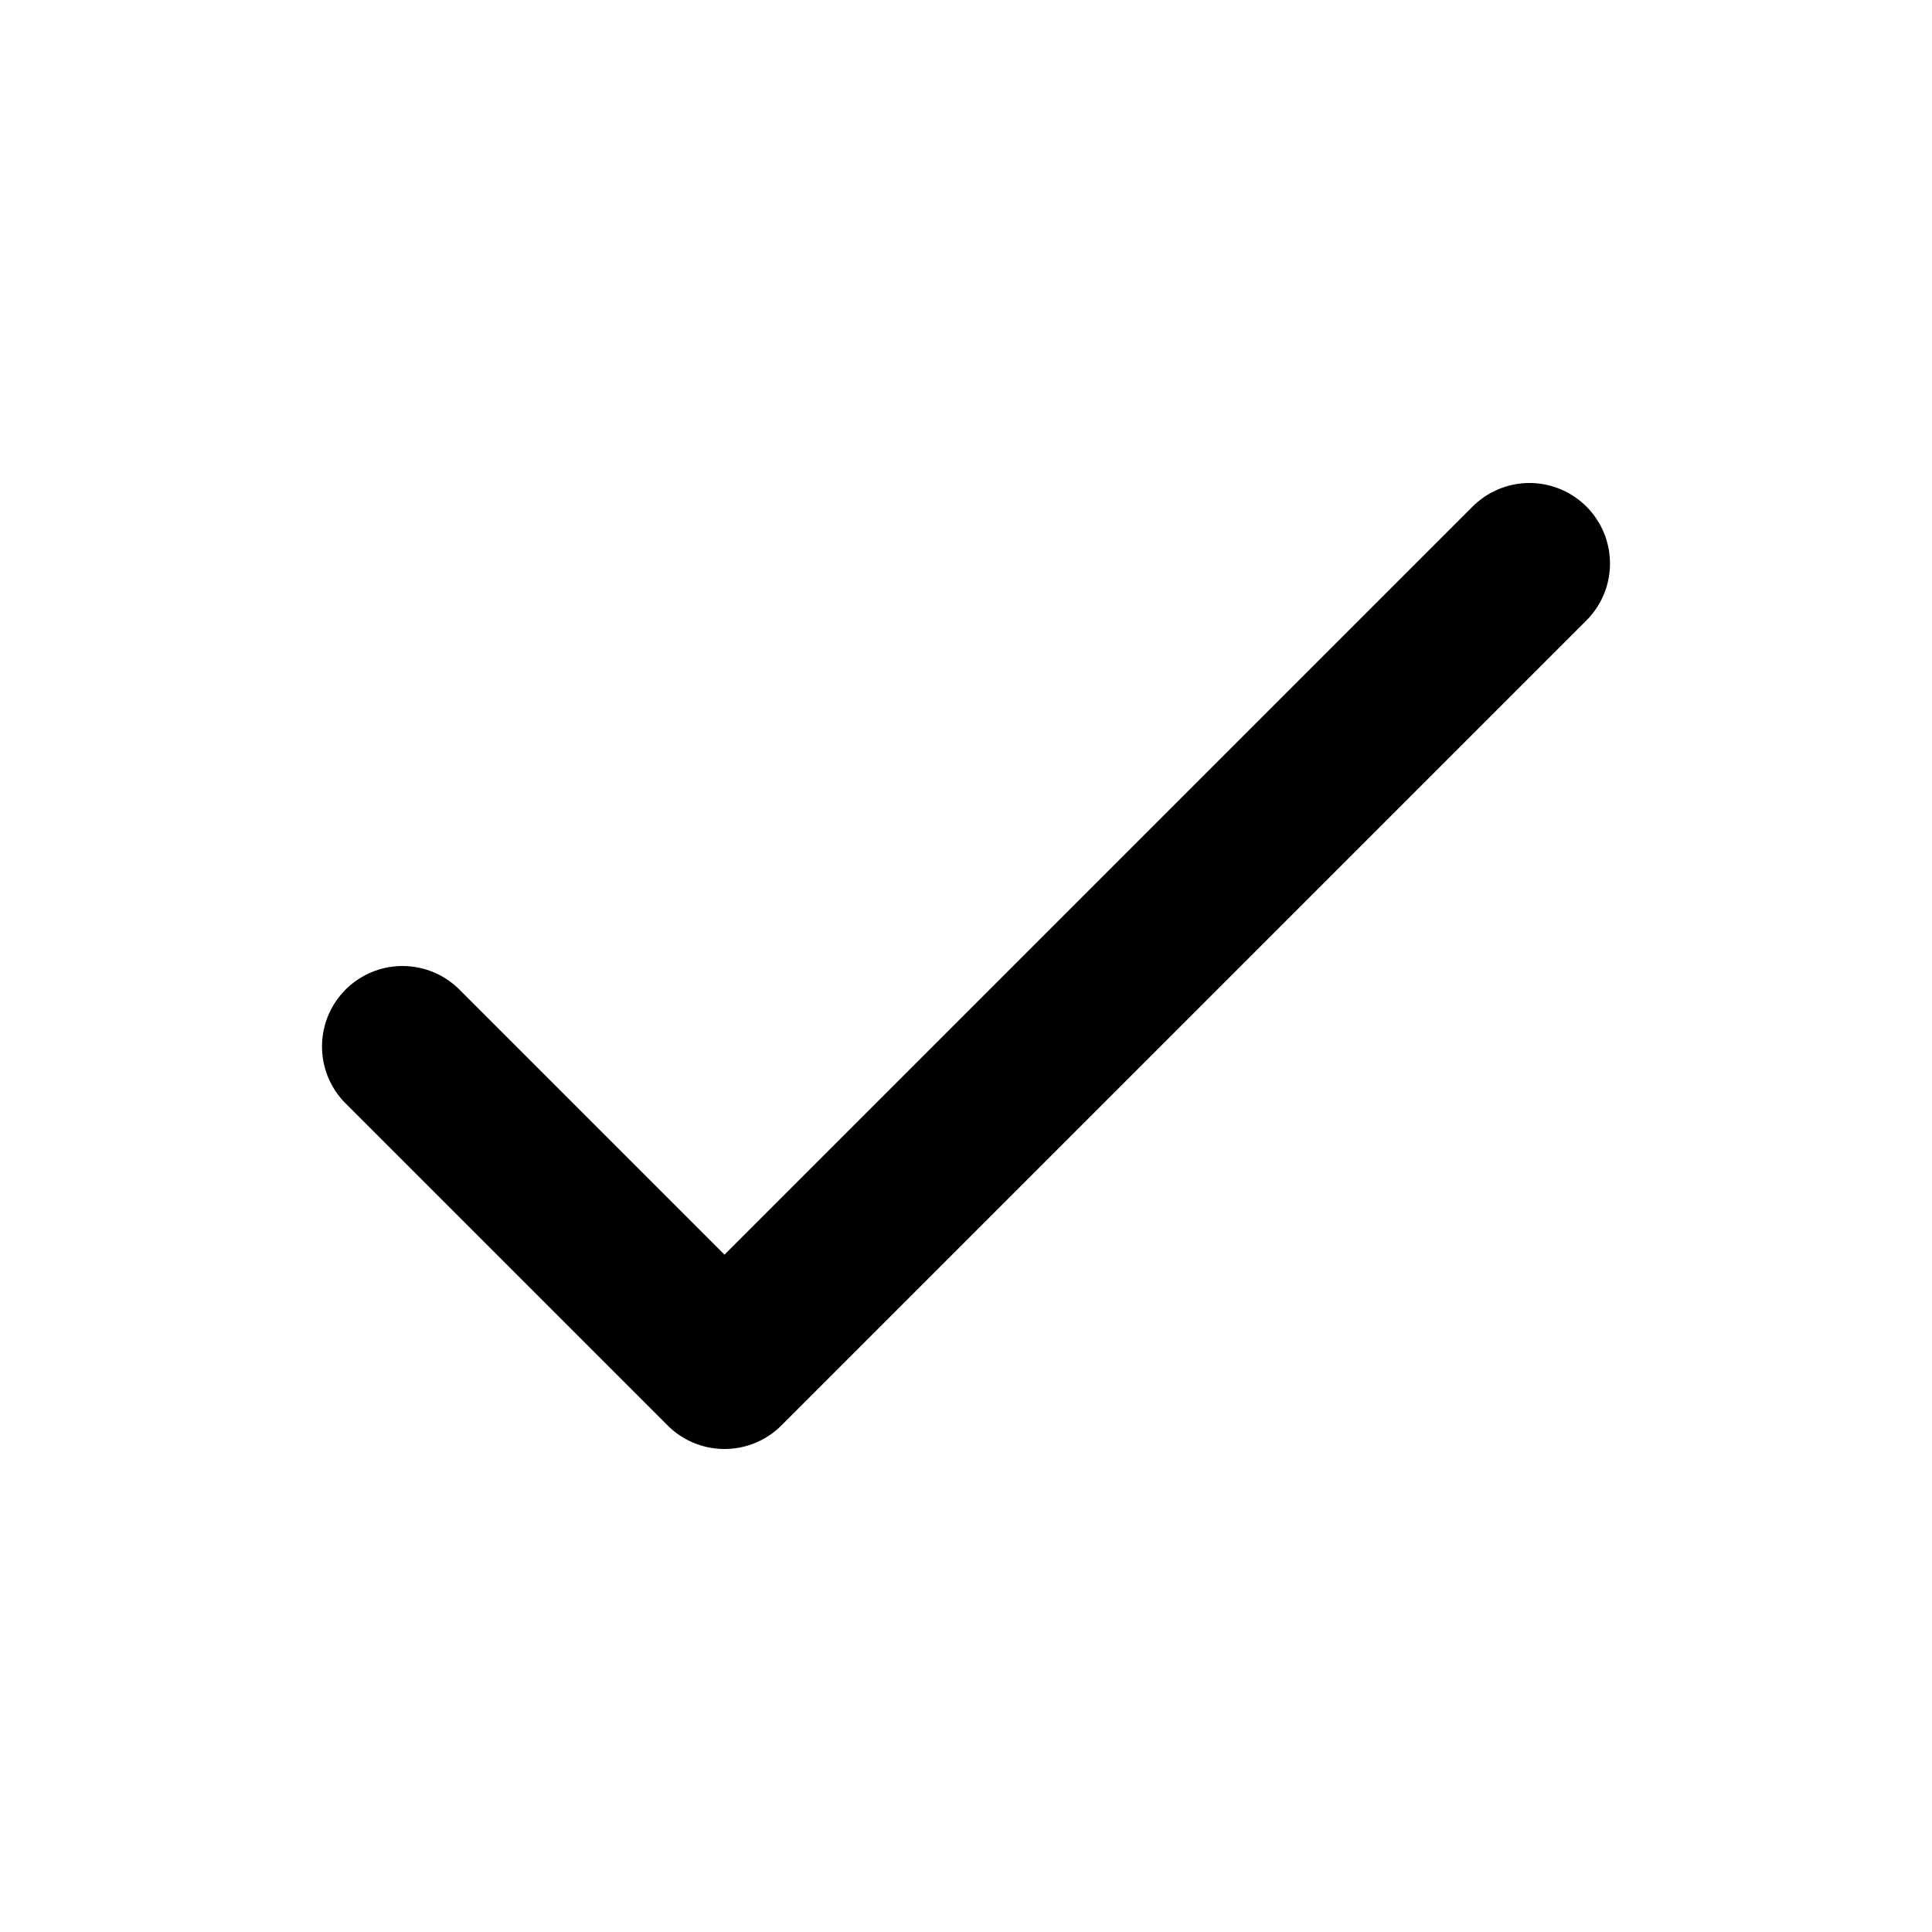
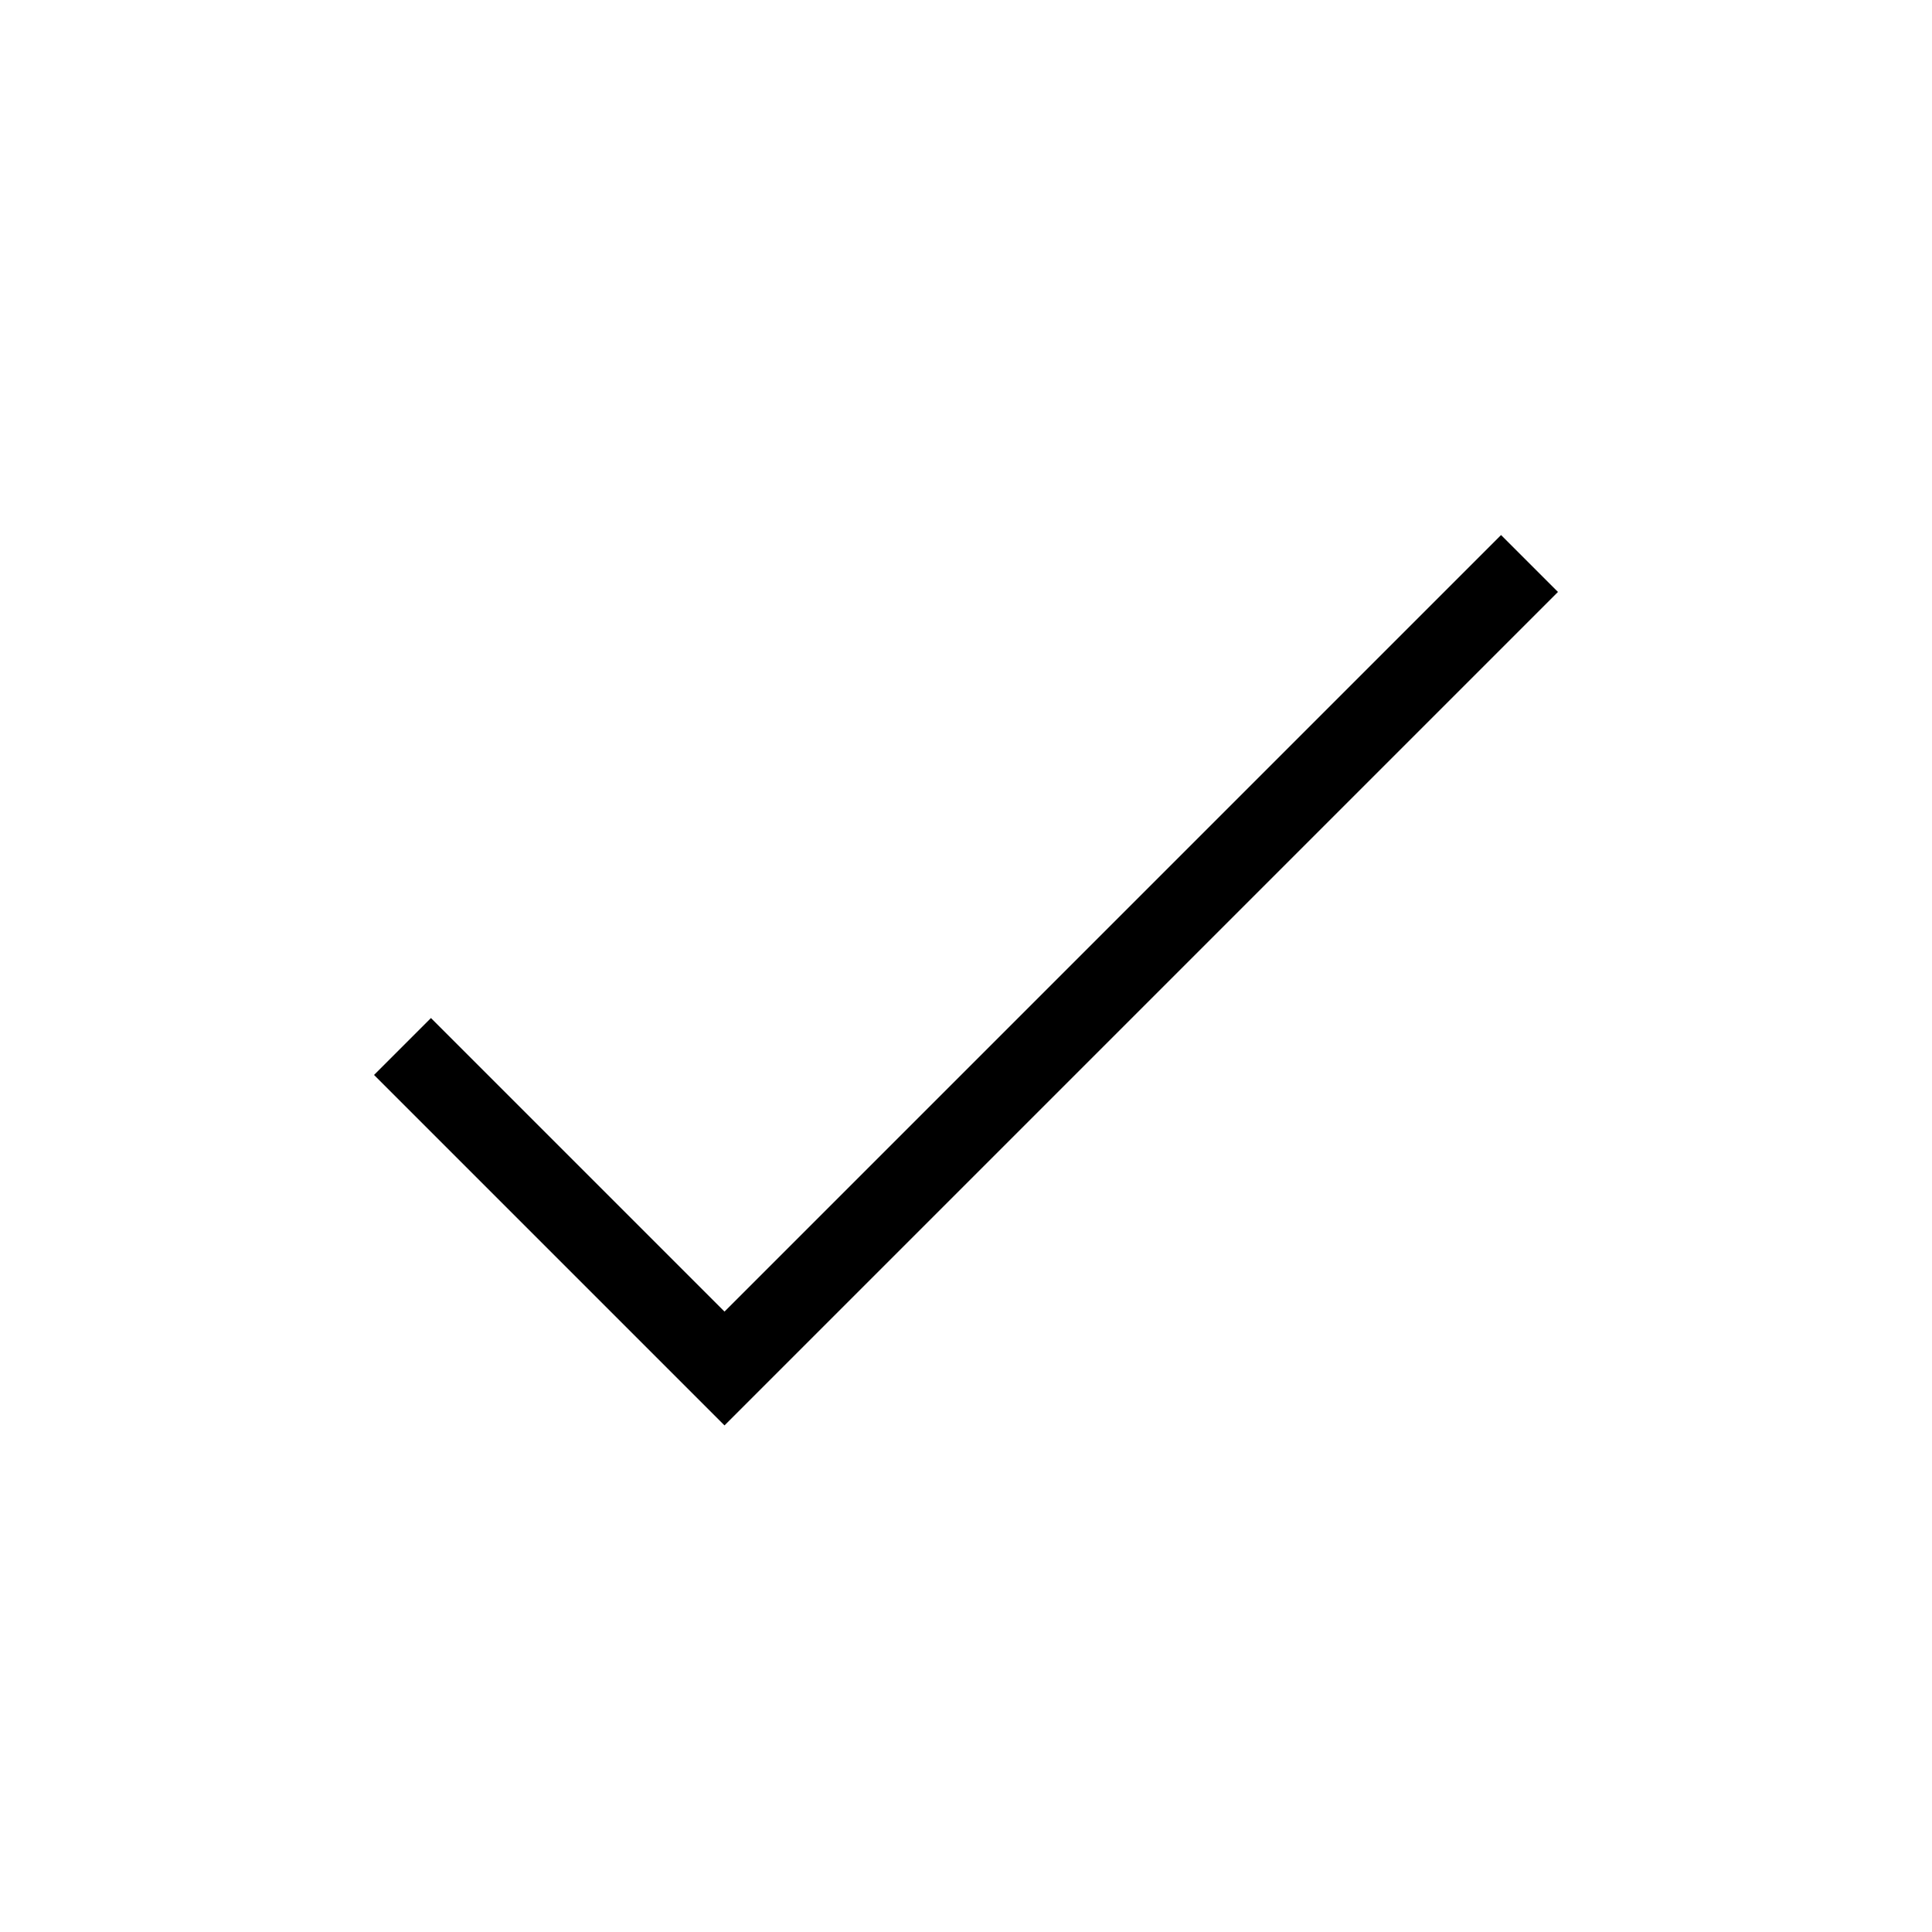
<svg xmlns="http://www.w3.org/2000/svg" fill="none" viewBox="0 0 24 24" stroke="currentColor">
-   <path stroke-linecap="round" stroke-linejoin="round" stroke-width="2" d="M5 13l4 4L19 7" />
+   <path strokeLinecap="round" strokeLinejoin="round" strokeWidth="2" d="M5 13l4 4L19 7" />
</svg>
